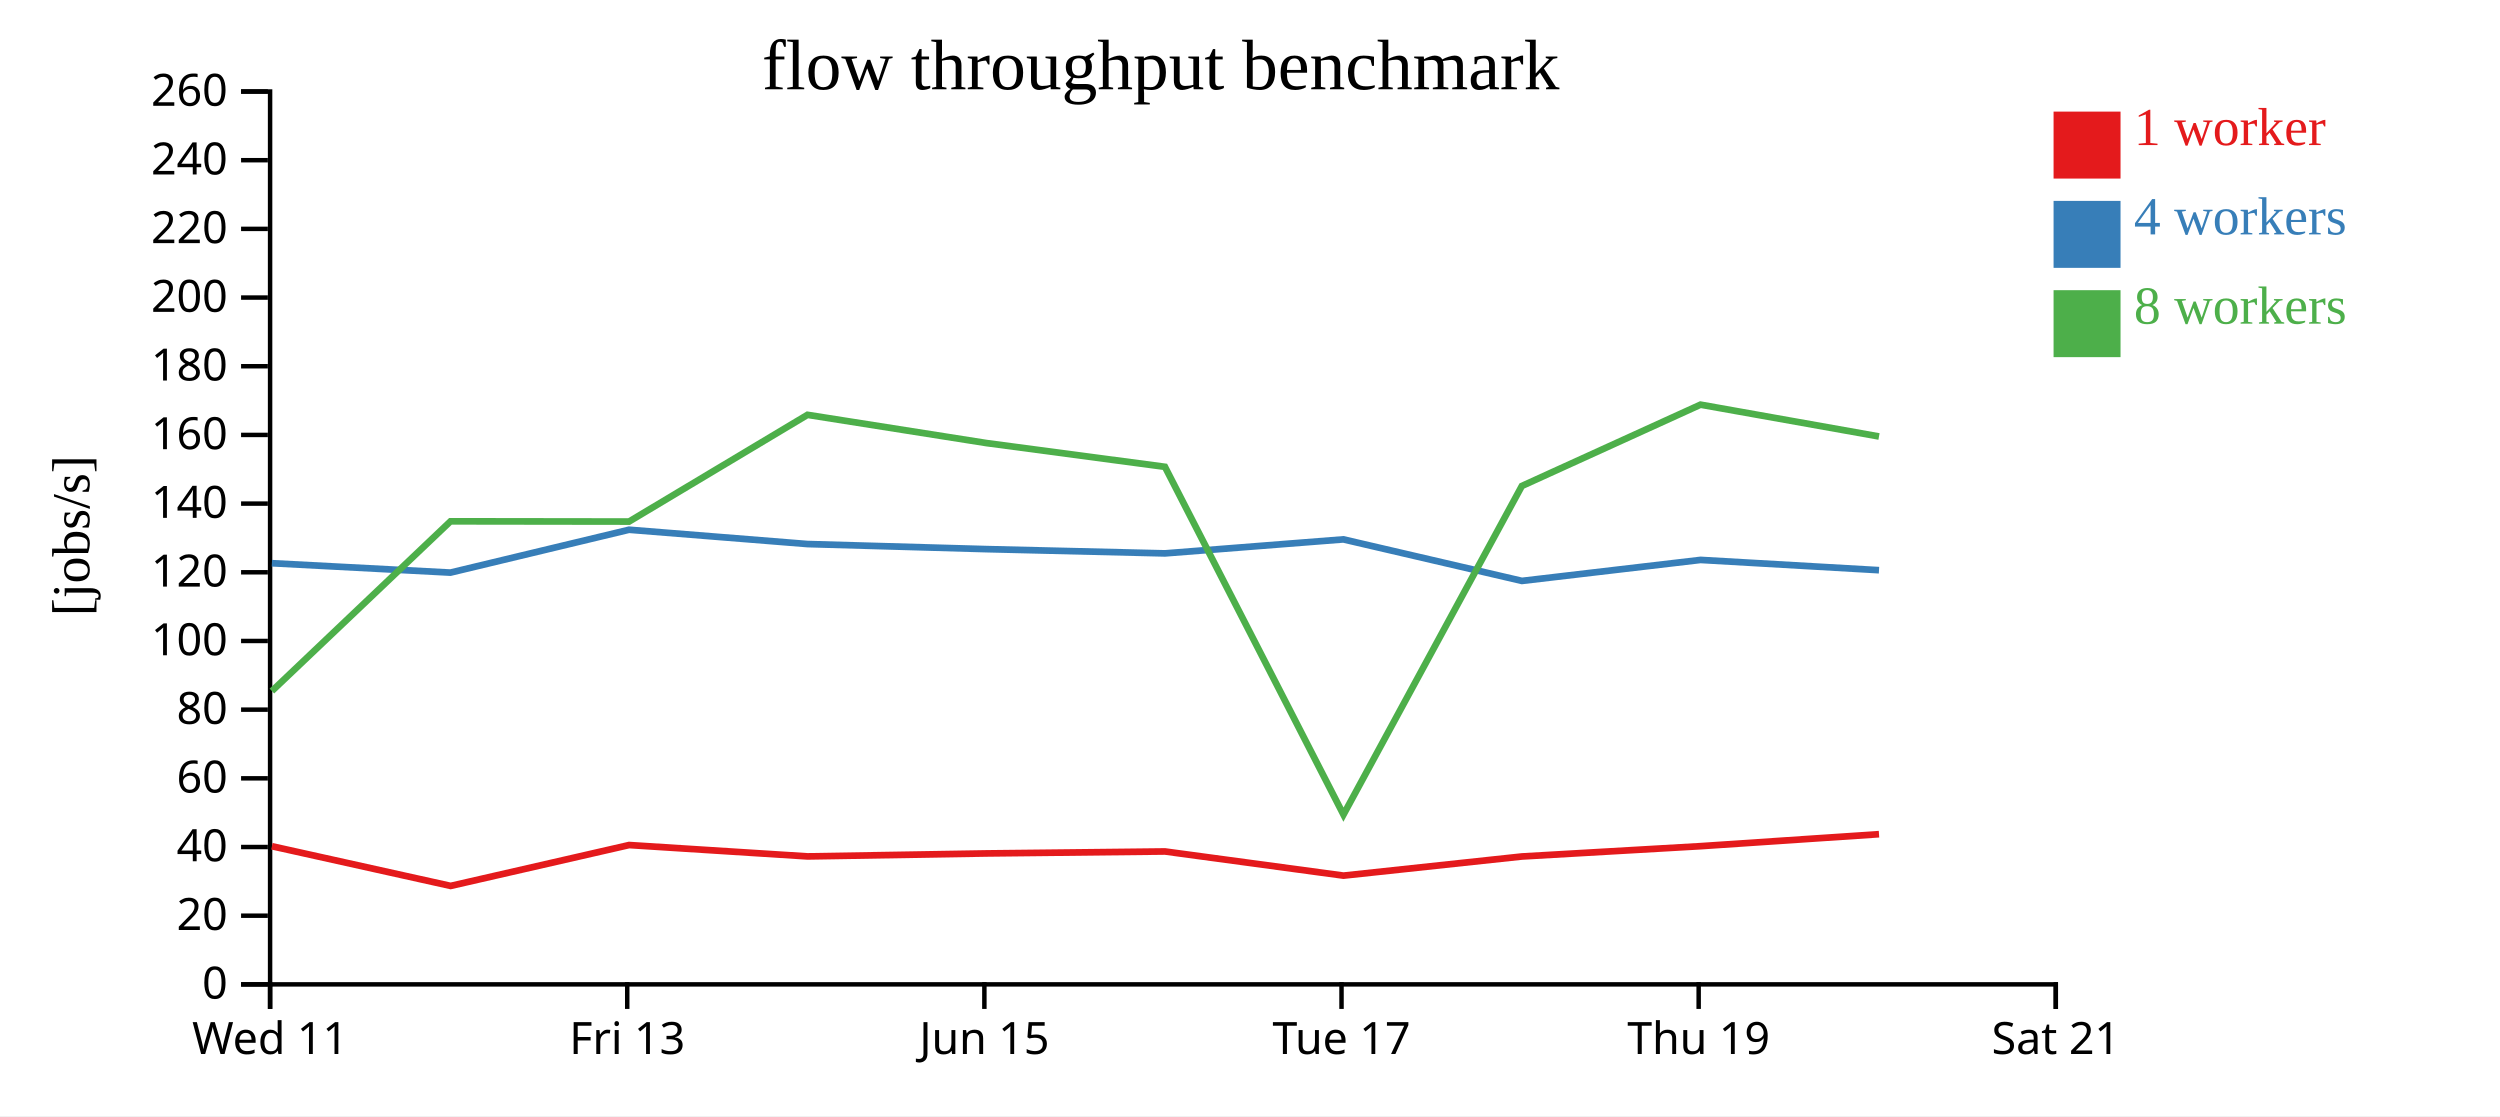
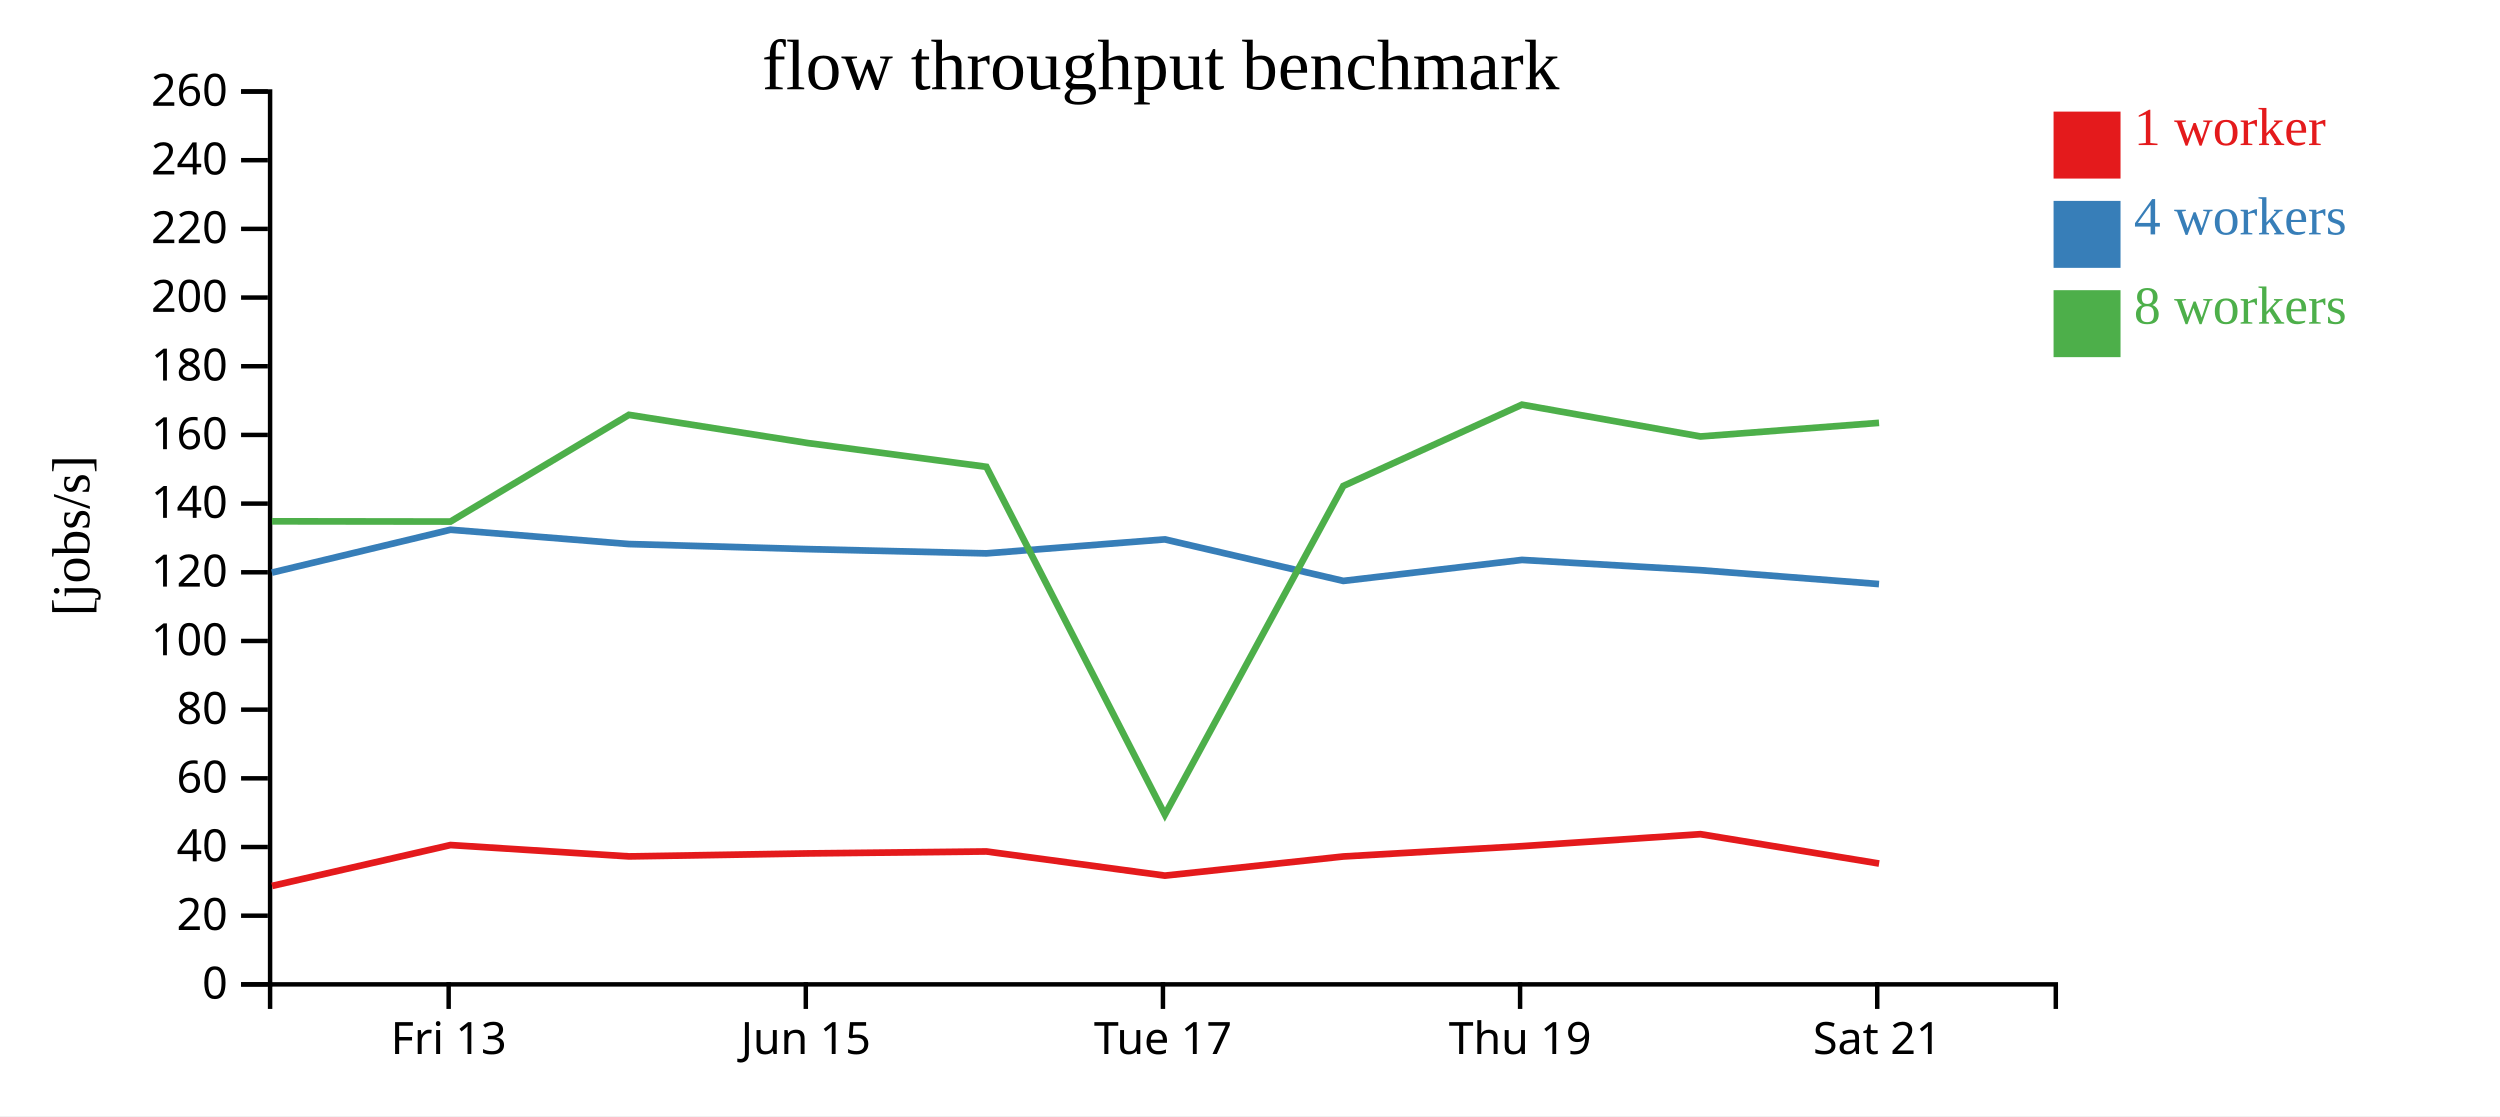
<svg xmlns="http://www.w3.org/2000/svg" width="560" height="250">
  <rect width="100%" height="100%" fill="white" />
  <g transform="translate(60,20)">
    <g transform="translate(0,200)" fill="none" font-size="10" font-family="sans-serif" text-anchor="middle">
      <path class="domain" stroke="currentColor" d="M0.5,6V0.5H400.5V6" />
-       <g class="tick" opacity="1" transform="translate(0.5,0)">
-         <line stroke="currentColor" y2="6" />
-         <text fill="currentColor" y="9" dy="0.71em">Wed 11</text>
-       </g>
-       <g class="tick" opacity="1" transform="translate(80.5,0)">
+       <g class="tick" opacity="1" transform="translate(40.5,0)">
        <line stroke="currentColor" y2="6" />
        <text fill="currentColor" y="9" dy="0.71em">Fri 13</text>
      </g>
-       <g class="tick" opacity="1" transform="translate(160.5,0)">
+       <g class="tick" opacity="1" transform="translate(120.5,0)">
        <line stroke="currentColor" y2="6" />
        <text fill="currentColor" y="9" dy="0.71em">Jun 15</text>
      </g>
-       <g class="tick" opacity="1" transform="translate(240.5,0)">
+       <g class="tick" opacity="1" transform="translate(200.5,0)">
        <line stroke="currentColor" y2="6" />
        <text fill="currentColor" y="9" dy="0.71em">Tue 17</text>
      </g>
-       <g class="tick" opacity="1" transform="translate(320.5,0)">
+       <g class="tick" opacity="1" transform="translate(280.5,0)">
        <line stroke="currentColor" y2="6" />
        <text fill="currentColor" y="9" dy="0.71em">Thu 19</text>
      </g>
-       <g class="tick" opacity="1" transform="translate(400.5,0)">
+       <g class="tick" opacity="1" transform="translate(360.5,0)">
        <line stroke="currentColor" y2="6" />
        <text fill="currentColor" y="9" dy="0.71em">Sat 21</text>
      </g>
    </g>
    <g fill="none" font-size="10" font-family="sans-serif" text-anchor="end">
      <path class="domain" stroke="currentColor" d="M-6,200.5H0.5V0.5H-6" />
      <g class="tick" opacity="1" transform="translate(0,200.5)">
        <line stroke="currentColor" x2="-6" />
        <text fill="currentColor" x="-9" dy="0.32em">0</text>
      </g>
      <g class="tick" opacity="1" transform="translate(0,185.1154)">
        <line stroke="currentColor" x2="-6" />
        <text fill="currentColor" x="-9" dy="0.32em">20</text>
      </g>
      <g class="tick" opacity="1" transform="translate(0,169.7308)">
        <line stroke="currentColor" x2="-6" />
        <text fill="currentColor" x="-9" dy="0.32em">40</text>
      </g>
      <g class="tick" opacity="1" transform="translate(0,154.3462)">
        <line stroke="currentColor" x2="-6" />
        <text fill="currentColor" x="-9" dy="0.32em">60</text>
      </g>
      <g class="tick" opacity="1" transform="translate(0,138.9615)">
        <line stroke="currentColor" x2="-6" />
        <text fill="currentColor" x="-9" dy="0.32em">80</text>
      </g>
      <g class="tick" opacity="1" transform="translate(0,123.5769)">
        <line stroke="currentColor" x2="-6" />
        <text fill="currentColor" x="-9" dy="0.32em">100</text>
      </g>
      <g class="tick" opacity="1" transform="translate(0,108.1923)">
        <line stroke="currentColor" x2="-6" />
        <text fill="currentColor" x="-9" dy="0.32em">120</text>
      </g>
      <g class="tick" opacity="1" transform="translate(0,92.80769)">
        <line stroke="currentColor" x2="-6" />
        <text fill="currentColor" x="-9" dy="0.32em">140</text>
      </g>
      <g class="tick" opacity="1" transform="translate(0,77.42308)">
        <line stroke="currentColor" x2="-6" />
        <text fill="currentColor" x="-9" dy="0.32em">160</text>
      </g>
      <g class="tick" opacity="1" transform="translate(0,62.03846)">
        <line stroke="currentColor" x2="-6" />
        <text fill="currentColor" x="-9" dy="0.32em">180</text>
      </g>
      <g class="tick" opacity="1" transform="translate(0,46.65385)">
        <line stroke="currentColor" x2="-6" />
        <text fill="currentColor" x="-9" dy="0.32em">200</text>
      </g>
      <g class="tick" opacity="1" transform="translate(0,31.26923)">
        <line stroke="currentColor" x2="-6" />
        <text fill="currentColor" x="-9" dy="0.32em">220</text>
      </g>
      <g class="tick" opacity="1" transform="translate(0,15.88462)">
        <line stroke="currentColor" x2="-6" />
        <text fill="currentColor" x="-9" dy="0.32em">240</text>
      </g>
      <g class="tick" opacity="1" transform="translate(0,0.5)">
        <line stroke="currentColor" x2="-6" />
        <text fill="currentColor" x="-9" dy="0.32em">260</text>
      </g>
    </g>
    <text text-anchor="middle" style="font-size: 12px" transform="rotate(-90)" y="-40" x="-100">[jobs/s]</text>
    <text text-anchor="middle" style="font-size: 16px" y="0" x="200">flow throughput benchmark</text>
-     <path class="line" fill="none" stroke="#e41a1c" stroke-width="1.5" d="M0.908,169.557L40.938,178.446L80.918,169.29L120.887,171.835L161.015,171.168L200.954,170.729L240.941,176.14L280.918,171.852L320.925,169.543L360.898,166.855" />
-     <path class="line" fill="none" stroke="#377eb8" stroke-width="1.5" d="M0.902,106.161L40.897,108.265L80.908,98.661L120.882,101.867L161.025,103.006L200.943,103.958L240.907,100.821L280.909,110.123L320.923,105.422L360.897,107.722" />
-     <path class="line" fill="none" stroke="#4daf4a" stroke-width="1.5" d="M0.903,134.796L40.914,96.775L80.906,96.831L120.876,72.924L161.007,79.254L200.945,84.569L240.937,162.479L280.895,88.861L320.914,70.645L360.898,77.771" />
+     <path class="line" fill="none" stroke="#e41a1c" stroke-width="1.5" d="M0.938,178.446L40.918,169.29L80.887,171.835L121.015,171.168L160.954,170.729L200.941,176.14L240.918,171.852L280.925,169.543L320.898,166.855L360.921,173.431" />
+     <path class="line" fill="none" stroke="#377eb8" stroke-width="1.5" d="M0.897,108.265L40.908,98.661L80.882,101.867L121.025,103.006L160.943,103.958L200.907,100.821L240.909,110.123L280.923,105.422L320.897,107.722L360.9,110.831" />
+     <path class="line" fill="none" stroke="#4daf4a" stroke-width="1.5" d="M0.914,96.775L40.906,96.831L80.876,72.924L121.007,79.254L160.945,84.569L200.937,162.479L240.895,88.861L280.914,70.645L320.898,77.771L360.903,74.718" />
    <rect class="dot" x="400" y="5" width="15" height="15" style="fill: #e41a1c;" />
    <rect class="dot" x="400" y="25" width="15" height="15" style="fill: #377eb8;" />
    <rect class="dot" x="400" y="45" width="15" height="15" style="fill: #4daf4a;" />
    <text class="label" x="418" y="12.5" style="fill: #e41a1c; alignment-baseline: middle;" text-anchor="left">1 worker</text>
    <text class="label" x="418" y="32.5" style="fill: #377eb8; alignment-baseline: middle;" text-anchor="left">4 workers</text>
    <text class="label" x="418" y="52.5" style="fill: #4daf4a; alignment-baseline: middle;" text-anchor="left">8 workers</text>
  </g>
</svg>
